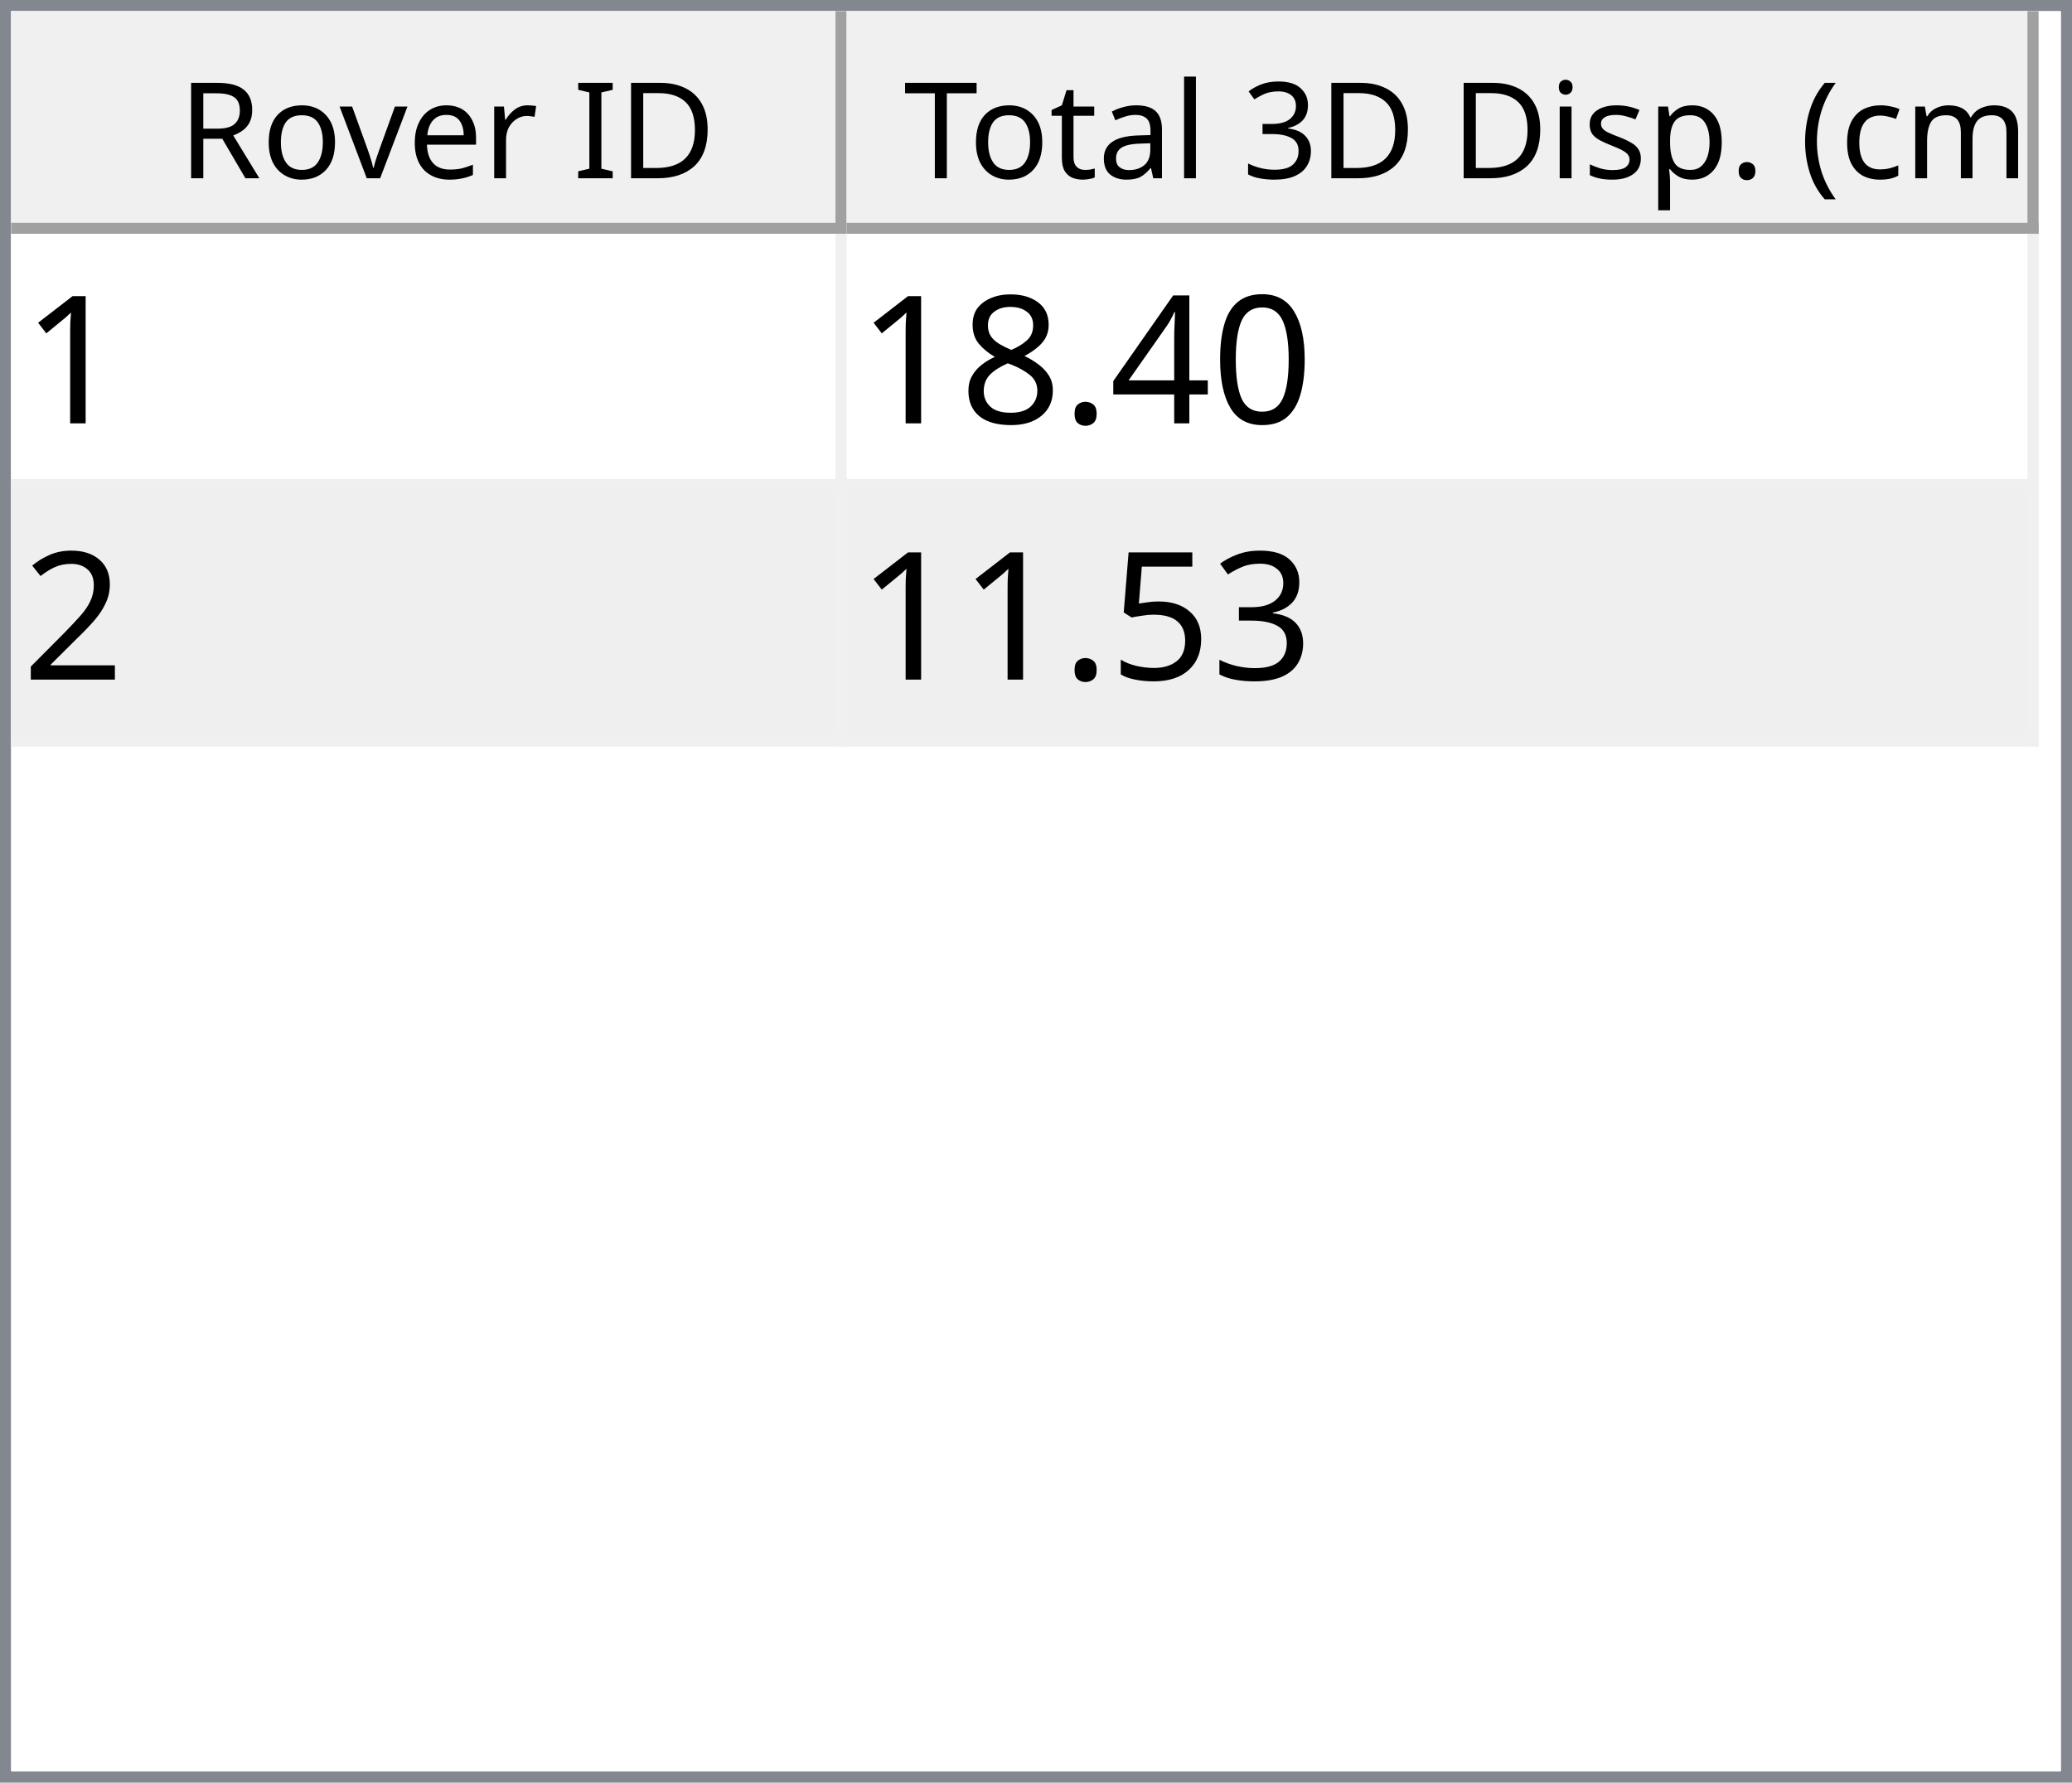
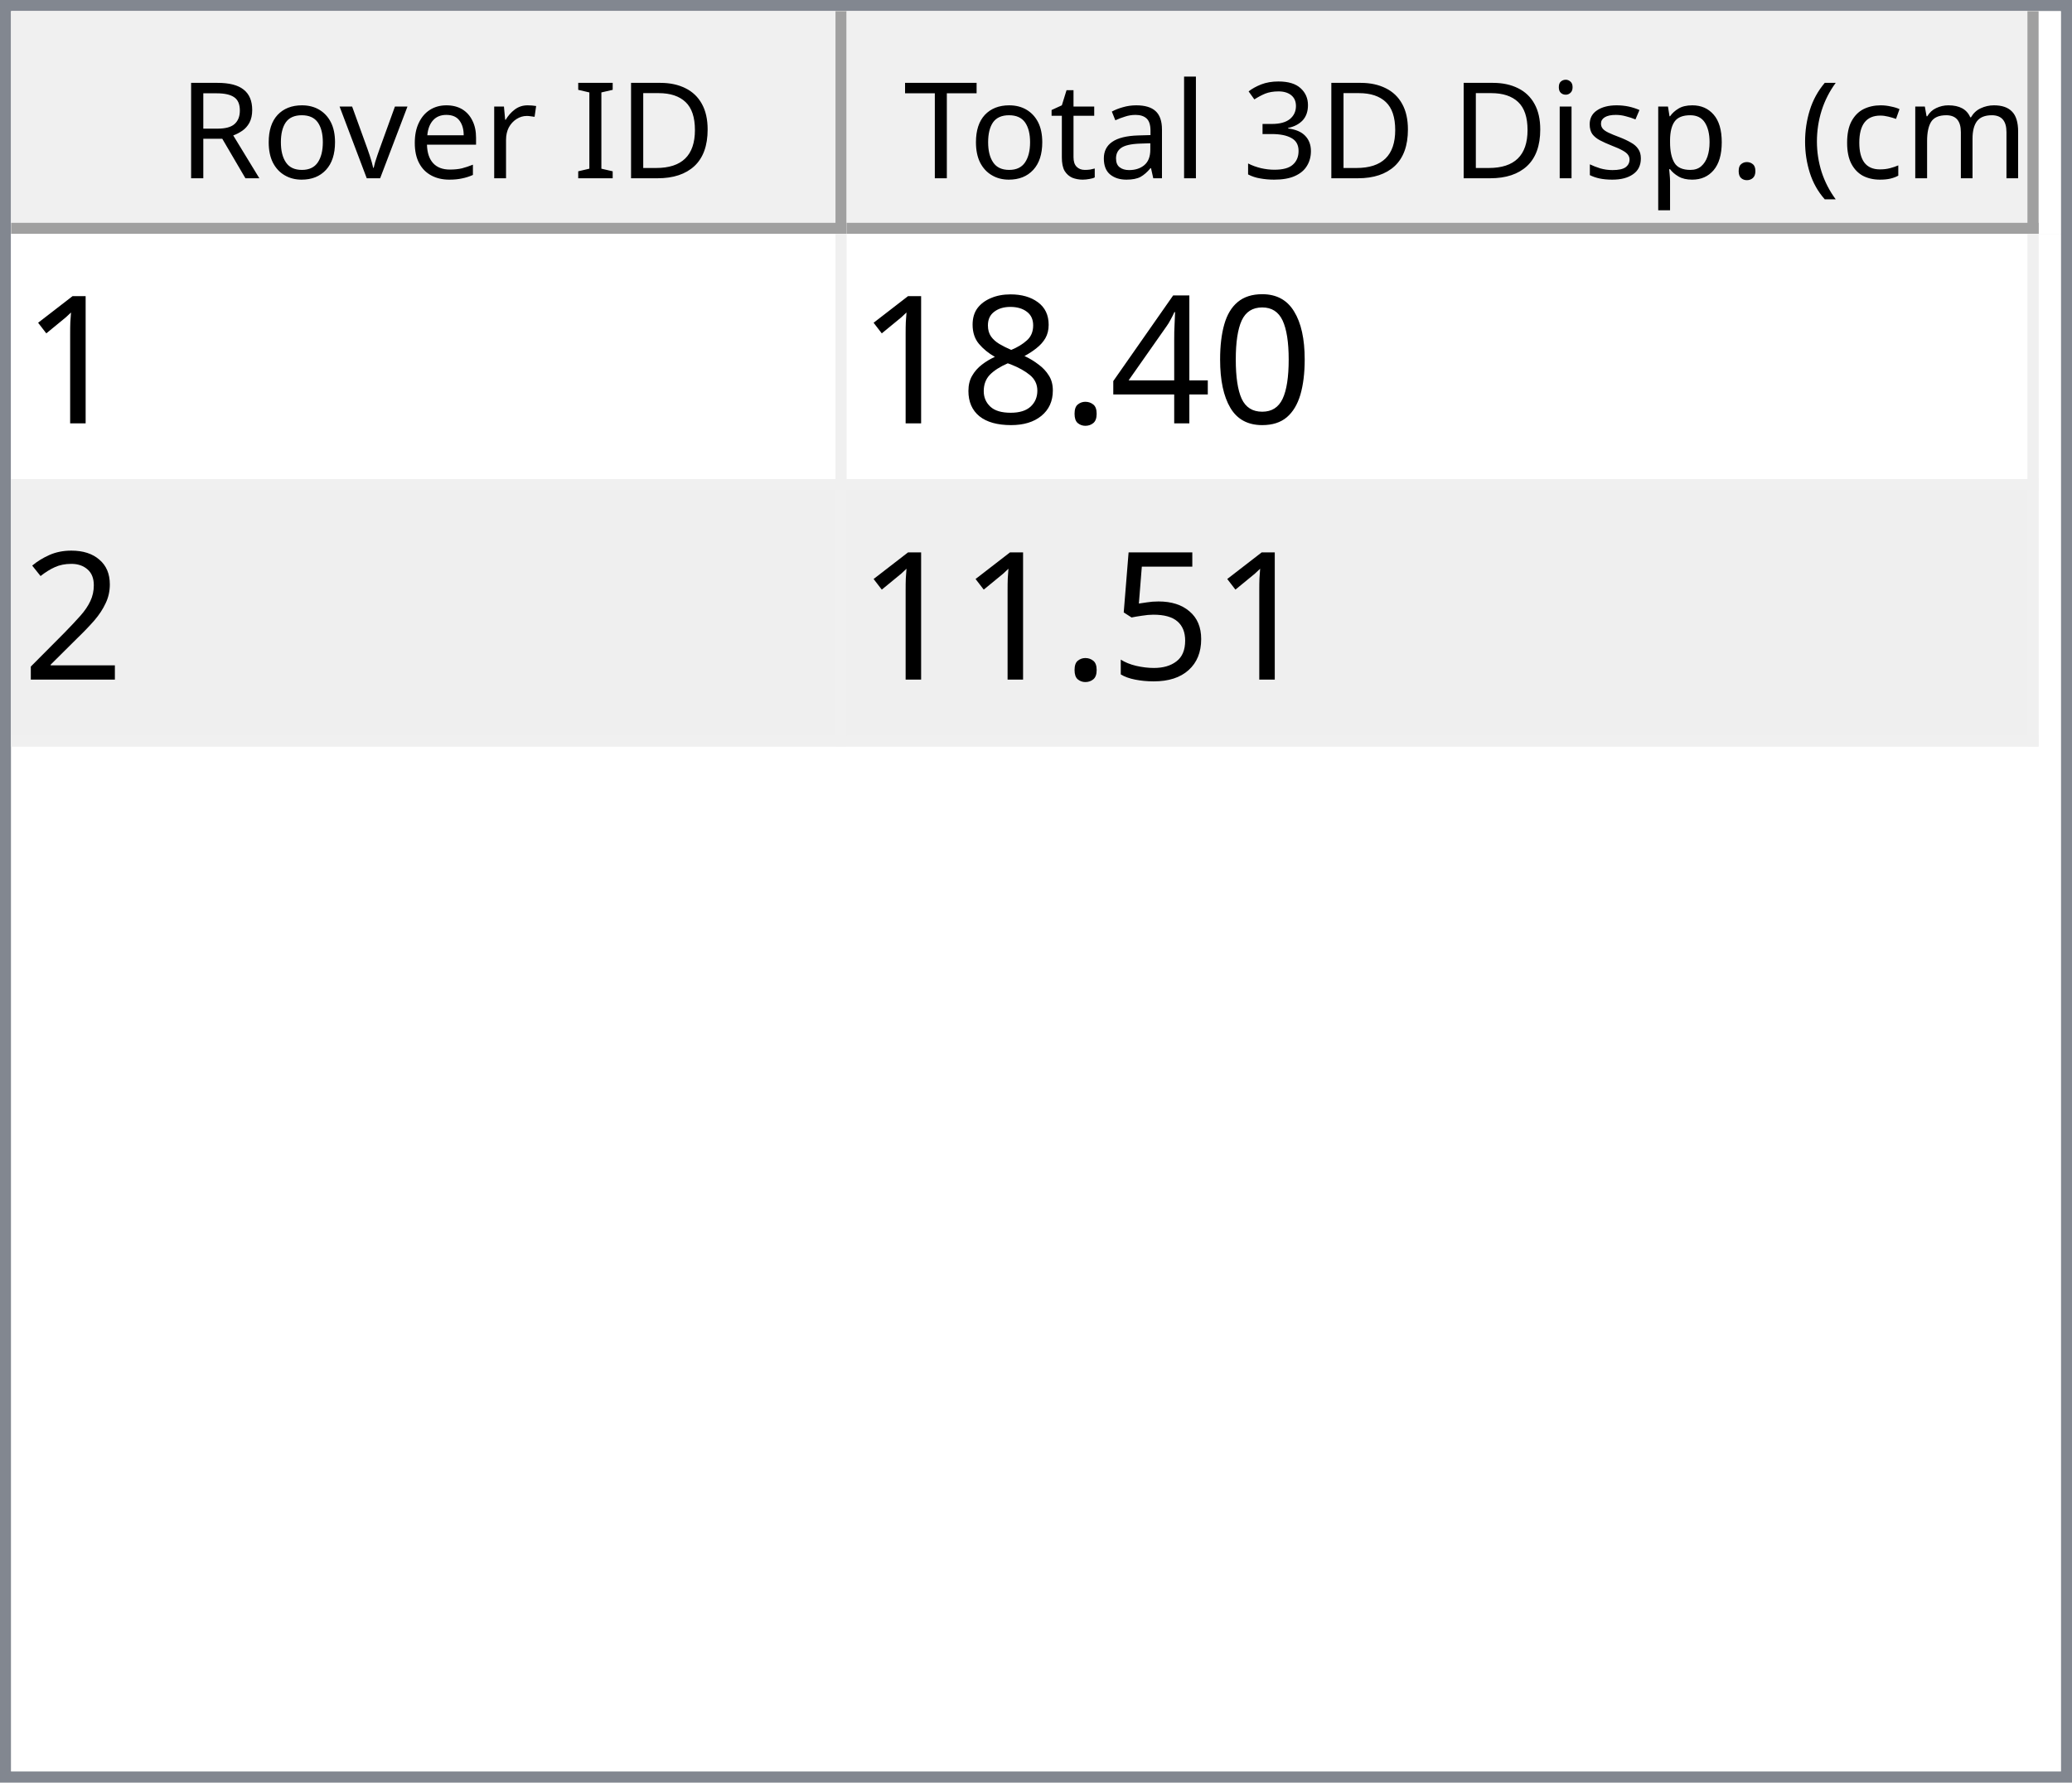
<svg xmlns="http://www.w3.org/2000/svg" style="fill-opacity:1; color-rendering:auto; color-interpolation:auto; text-rendering:auto; stroke:black; stroke-linecap:square; stroke-miterlimit:10; shape-rendering:auto; stroke-opacity:1; fill:black; stroke-dasharray:none; font-weight:normal; stroke-width:1; font-family:'Dialog'; font-style:normal; stroke-linejoin:miter; font-size:12px; stroke-dashoffset:0; image-rendering:auto;" width="186" height="160">
  <defs id="genericDefs" />
  <g>
    <defs id="defs1">
      <clipPath clipPathUnits="userSpaceOnUse" id="clipPath1">
        <path d="M0 0 L186 0 L186 160 L0 160 L0 0 Z" />
      </clipPath>
      <clipPath clipPathUnits="userSpaceOnUse" id="clipPath2">
        <path d="M0 0 L0 160 L186 160 L186 0 Z" />
      </clipPath>
      <clipPath clipPathUnits="userSpaceOnUse" id="clipPath3">
        <path d="M0 0 L0 20 L184 20 L184 0 Z" />
      </clipPath>
      <clipPath clipPathUnits="userSpaceOnUse" id="clipPath4">
        <path d="M0 0 L0 20 L75 20 L75 0 Z" />
      </clipPath>
      <clipPath clipPathUnits="userSpaceOnUse" id="clipPath5">
        <path d="M1 1 L1 19 L74 19 L74 1 Z" />
      </clipPath>
      <clipPath clipPathUnits="userSpaceOnUse" id="clipPath6">
        <path d="M0 0 L0 18 L73 18 L73 0 Z" />
      </clipPath>
      <clipPath clipPathUnits="userSpaceOnUse" id="clipPath7">
        <path d="M-0.5 -0.5 L-0.5 19.5 L74.5 19.5 L74.5 -0.5 Z" />
      </clipPath>
      <clipPath clipPathUnits="userSpaceOnUse" id="clipPath8">
        <path d="M0 0 L0 20 L107 20 L107 0 Z" />
      </clipPath>
      <clipPath clipPathUnits="userSpaceOnUse" id="clipPath9">
        <path d="M1 1 L1 19 L106 19 L106 1 Z" />
      </clipPath>
      <clipPath clipPathUnits="userSpaceOnUse" id="clipPath10">
        <path d="M0 0 L0 18 L105 18 L105 0 Z" />
      </clipPath>
      <clipPath clipPathUnits="userSpaceOnUse" id="clipPath11">
        <path d="M-0.5 -0.5 L-0.5 19.5 L106.5 19.5 L106.5 -0.5 Z" />
      </clipPath>
      <clipPath clipPathUnits="userSpaceOnUse" id="clipPath12">
        <path d="M0 0 L0 138 L184 138 L184 0 Z" />
      </clipPath>
      <clipPath clipPathUnits="userSpaceOnUse" id="clipPath13">
        <path d="M0 0 L0 46 L182 46 L182 0 Z" />
      </clipPath>
      <clipPath clipPathUnits="userSpaceOnUse" id="clipPath14">
        <path d="M-0.5 -0.5 L-0.5 45.5 L181.5 45.5 L181.5 -0.5 Z" />
      </clipPath>
      <clipPath clipPathUnits="userSpaceOnUse" id="clipPath15">
        <path d="M0 0 L0 22 L74 22 L74 0 Z" />
      </clipPath>
      <clipPath clipPathUnits="userSpaceOnUse" id="clipPath16">
        <path d="M0 0 L0 22 L106 22 L106 0 Z" />
      </clipPath>
      <font horiz-adv-x="64.551" id="font1">
        <font-face ascent="107.91" descent="25.098" units-per-em="100" style="font-style:normal; font-family:Segoe UI; font-weight:normal;" />
        <missing-glyph horiz-adv-x="64.551" d="M8.109 0 L8.109 68.266 L56.453 68.266 L56.453 0 L8.109 0 ZM15.328 7.234 L49.219 7.234 L49.219 61.031 L15.328 61.031 L15.328 7.234 Z" />
        <glyph unicode="D" horiz-adv-x="70.117" d="M9.188 0 L9.188 70.016 L28.516 70.016 Q65.531 70.016 65.531 35.891 Q65.531 19.672 55.25 9.836 Q44.969 0 27.734 0 L9.188 0 ZM17.391 62.594 L17.391 7.422 L27.828 7.422 Q41.609 7.422 49.273 14.797 Q56.938 22.172 56.938 35.688 Q56.938 62.594 28.328 62.594 L17.391 62.594 Z" />
        <glyph unicode="I" horiz-adv-x="26.611" d="M17.391 0 L9.188 0 L9.188 70.016 L17.391 70.016 L17.391 0 Z" />
        <glyph unicode=" " horiz-adv-x="27.393" d="" />
        <glyph unicode="r" horiz-adv-x="34.766" d="M34.188 41.891 Q32.078 43.5 28.125 43.5 Q23 43.5 19.555 38.672 Q16.109 33.844 16.109 25.484 L16.109 0 L8.109 0 L8.109 50 L16.109 50 L16.109 39.703 L16.312 39.703 Q18.016 44.969 21.531 47.922 Q25.047 50.875 29.391 50.875 Q32.516 50.875 34.188 50.203 L34.188 41.891 Z" />
        <glyph unicode="e" horiz-adv-x="52.295" d="M48.297 23 L12.984 23 Q13.188 14.656 17.484 10.109 Q21.781 5.562 29.297 5.562 Q37.75 5.562 44.828 11.141 L44.828 3.609 Q38.234 -1.172 27.391 -1.172 Q16.797 -1.172 10.742 5.641 Q4.688 12.453 4.688 24.812 Q4.688 36.469 11.305 43.82 Q17.922 51.172 27.734 51.172 Q37.547 51.172 42.922 44.828 Q48.297 38.484 48.297 27.203 L48.297 23 ZM40.094 29.781 Q40.047 36.719 36.75 40.578 Q33.453 44.438 27.594 44.438 Q21.922 44.438 17.969 40.383 Q14.016 36.328 13.094 29.781 L40.094 29.781 Z" />
        <glyph unicode="v" horiz-adv-x="47.9" d="M47.406 50 L27.484 0 L19.625 0 L0.688 50 L9.469 50 L22.172 13.672 Q23.578 9.672 23.922 6.688 L24.125 6.688 Q24.609 10.453 25.688 13.484 L38.969 50 L47.406 50 Z" />
        <glyph unicode="o" horiz-adv-x="58.594" d="M29 -1.172 Q17.922 -1.172 11.305 5.836 Q4.688 12.844 4.688 24.422 Q4.688 37.016 11.57 44.094 Q18.453 51.172 30.172 51.172 Q41.359 51.172 47.633 44.289 Q53.906 37.406 53.906 25.203 Q53.906 13.234 47.141 6.031 Q40.375 -1.172 29 -1.172 ZM29.594 44.438 Q21.875 44.438 17.383 39.188 Q12.891 33.938 12.891 24.703 Q12.891 15.828 17.43 10.695 Q21.969 5.562 29.594 5.562 Q37.359 5.562 41.531 10.594 Q45.703 15.625 45.703 24.906 Q45.703 34.281 41.531 39.359 Q37.359 44.438 29.594 44.438 Z" />
        <glyph unicode="R" horiz-adv-x="59.814" d="M59.375 0 L49.609 0 L37.891 19.625 Q36.281 22.359 34.766 24.289 Q33.25 26.219 31.664 27.438 Q30.078 28.656 28.25 29.219 Q26.422 29.781 24.125 29.781 L17.391 29.781 L17.391 0 L9.188 0 L9.188 70.016 L30.078 70.016 Q34.672 70.016 38.555 68.867 Q42.438 67.719 45.289 65.375 Q48.141 63.031 49.758 59.547 Q51.375 56.062 51.375 51.375 Q51.375 47.703 50.273 44.656 Q49.172 41.609 47.148 39.211 Q45.125 36.812 42.266 35.133 Q39.406 33.453 35.844 32.516 L35.844 32.328 Q37.594 31.547 38.891 30.547 Q40.188 29.547 41.359 28.18 Q42.531 26.812 43.68 25.078 Q44.828 23.344 46.234 21.047 L59.375 0 ZM17.391 62.594 L17.391 37.203 L28.516 37.203 Q31.594 37.203 34.203 38.133 Q36.812 39.062 38.719 40.797 Q40.625 42.531 41.703 45.047 Q42.781 47.562 42.781 50.688 Q42.781 56.297 39.141 59.445 Q35.5 62.594 28.609 62.594 L17.391 62.594 Z" />
        <glyph unicode=")" horiz-adv-x="30.176" d="M8.297 -15.922 L1.172 -15.922 Q16.406 2.344 16.406 26.812 Q16.406 51.469 1.078 70.016 L8.297 70.016 Q23.531 52.156 23.531 26.703 Q23.531 1.375 8.297 -15.922 Z" />
        <glyph unicode="m" horiz-adv-x="86.133" d="M79.109 0 L71.094 0 L71.094 28.719 Q71.094 37.016 68.531 40.727 Q65.969 44.438 59.906 44.438 Q54.781 44.438 51.195 39.75 Q47.609 35.062 47.609 28.516 L47.609 0 L39.594 0 L39.594 29.688 Q39.594 44.438 28.219 44.438 Q22.953 44.438 19.531 40.016 Q16.109 35.594 16.109 28.516 L16.109 0 L8.109 0 L8.109 50 L16.109 50 L16.109 42.094 L16.312 42.094 Q21.625 51.172 31.844 51.172 Q36.969 51.172 40.773 48.312 Q44.578 45.453 46 40.828 Q51.562 51.172 62.594 51.172 Q79.109 51.172 79.109 30.812 L79.109 0 Z" />
        <glyph unicode="c" horiz-adv-x="46.191" d="M42.188 2.297 Q36.422 -1.172 28.516 -1.172 Q17.828 -1.172 11.258 5.789 Q4.688 12.75 4.688 23.828 Q4.688 36.188 11.766 43.68 Q18.844 51.172 30.672 51.172 Q37.25 51.172 42.281 48.734 L42.281 40.531 Q36.719 44.438 30.375 44.438 Q22.703 44.438 17.797 38.945 Q12.891 33.453 12.891 24.516 Q12.891 15.719 17.508 10.641 Q22.125 5.562 29.891 5.562 Q36.422 5.562 42.188 9.906 L42.188 2.297 Z" />
        <glyph unicode="(" horiz-adv-x="30.176" d="M29.109 -15.922 L21.969 -15.922 Q6.844 1.375 6.844 26.703 Q6.844 52.156 21.969 70.016 L29.203 70.016 Q13.875 51.469 13.875 26.812 Q13.875 2.344 29.109 -15.922 Z" />
        <glyph unicode="." horiz-adv-x="21.68" d="M10.891 -1.078 Q8.641 -1.078 7.055 0.539 Q5.469 2.156 5.469 4.391 Q5.469 6.641 7.055 8.273 Q8.641 9.906 10.891 9.906 Q13.188 9.906 14.797 8.273 Q16.406 6.641 16.406 4.391 Q16.406 2.156 14.797 0.539 Q13.188 -1.078 10.891 -1.078 Z" />
        <glyph unicode="p" horiz-adv-x="58.789" d="M16.312 7.234 L16.109 7.234 L16.109 -23 L8.109 -23 L8.109 50 L16.109 50 L16.109 41.219 L16.312 41.219 Q22.219 51.172 33.594 51.172 Q43.266 51.172 48.688 44.461 Q54.109 37.75 54.109 26.469 Q54.109 13.922 48 6.375 Q41.891 -1.172 31.297 -1.172 Q21.578 -1.172 16.312 7.234 ZM16.109 27.391 L16.109 20.406 Q16.109 14.203 20.141 9.883 Q24.172 5.562 30.375 5.562 Q37.641 5.562 41.773 11.133 Q45.906 16.703 45.906 26.609 Q45.906 34.969 42.047 39.703 Q38.188 44.438 31.594 44.438 Q24.609 44.438 20.359 39.578 Q16.109 34.719 16.109 27.391 Z" />
        <glyph unicode="s" horiz-adv-x="42.432" d="M5.078 1.812 L5.078 10.406 Q11.625 5.562 19.484 5.562 Q30.031 5.562 30.031 12.594 Q30.031 14.594 29.125 15.992 Q28.219 17.391 26.68 18.461 Q25.141 19.531 23.07 20.383 Q21 21.234 18.609 22.172 Q15.281 23.484 12.766 24.828 Q10.25 26.172 8.57 27.859 Q6.891 29.547 6.031 31.695 Q5.172 33.844 5.172 36.719 Q5.172 40.234 6.789 42.945 Q8.406 45.656 11.086 47.484 Q13.766 49.312 17.211 50.242 Q20.656 51.172 24.312 51.172 Q30.812 51.172 35.938 48.922 L35.938 40.828 Q30.422 44.438 23.25 44.438 Q21 44.438 19.195 43.922 Q17.391 43.406 16.094 42.477 Q14.797 41.547 14.086 40.258 Q13.375 38.969 13.375 37.406 Q13.375 35.453 14.086 34.133 Q14.797 32.812 16.164 31.789 Q17.531 30.766 19.484 29.938 Q21.438 29.109 23.922 28.125 Q27.25 26.859 29.883 25.516 Q32.516 24.172 34.375 22.484 Q36.234 20.797 37.234 18.602 Q38.234 16.406 38.234 13.375 Q38.234 9.672 36.602 6.938 Q34.969 4.203 32.234 2.398 Q29.5 0.594 25.93 -0.289 Q22.359 -1.172 18.453 -1.172 Q10.75 -1.172 5.078 1.812 Z" />
        <glyph unicode="i" horiz-adv-x="24.219" d="M12.203 62.703 Q10.062 62.703 8.547 64.164 Q7.031 65.625 7.031 67.875 Q7.031 70.125 8.547 71.609 Q10.062 73.094 12.203 73.094 Q14.406 73.094 15.945 71.609 Q17.484 70.125 17.484 67.875 Q17.484 65.719 15.945 64.211 Q14.406 62.703 12.203 62.703 ZM16.109 0 L8.109 0 L8.109 50 L16.109 50 L16.109 0 Z" />
        <glyph unicode="3" horiz-adv-x="53.906" d="M46.531 19.828 Q46.531 15.094 44.75 11.211 Q42.969 7.328 39.719 4.57 Q36.469 1.812 31.93 0.297 Q27.391 -1.219 21.922 -1.219 Q11.922 -1.219 6 2.594 L6 11.188 Q13.094 5.609 22.219 5.609 Q25.875 5.609 28.828 6.539 Q31.781 7.469 33.906 9.227 Q36.031 10.984 37.18 13.477 Q38.328 15.969 38.328 19.094 Q38.328 32.812 18.797 32.812 L12.984 32.812 L12.984 39.594 L18.5 39.594 Q35.797 39.594 35.797 52.484 Q35.797 64.406 22.609 64.406 Q15.188 64.406 8.688 59.422 L8.688 67.188 Q15.375 71.188 24.609 71.188 Q29 71.188 32.57 69.969 Q36.141 68.75 38.68 66.555 Q41.219 64.359 42.609 61.281 Q44 58.203 44 54.5 Q44 40.672 30.031 36.719 L30.031 36.531 Q33.594 36.141 36.625 34.797 Q39.656 33.453 41.852 31.305 Q44.047 29.156 45.289 26.25 Q46.531 23.344 46.531 19.828 Z" />
        <glyph unicode="l" horiz-adv-x="24.219" d="M16.109 0 L8.109 0 L8.109 74.031 L16.109 74.031 L16.109 0 Z" />
        <glyph unicode="a" horiz-adv-x="50.879" d="M43.891 0 L35.891 0 L35.891 7.812 L35.688 7.812 Q30.469 -1.172 20.312 -1.172 Q12.844 -1.172 8.617 2.781 Q4.391 6.734 4.391 13.281 Q4.391 27.297 20.906 29.594 L35.891 31.688 Q35.891 44.438 25.594 44.438 Q16.547 44.438 9.281 38.281 L9.281 46.484 Q16.656 51.172 26.266 51.172 Q43.891 51.172 43.891 32.516 L43.891 0 ZM35.891 25.297 L23.828 23.641 Q18.266 22.859 15.43 20.875 Q12.594 18.891 12.594 13.875 Q12.594 10.203 15.211 7.883 Q17.828 5.562 22.172 5.562 Q28.125 5.562 32.008 9.742 Q35.891 13.922 35.891 20.312 L35.891 25.297 Z" />
        <glyph unicode="t" horiz-adv-x="33.887" d="M31.297 0.484 Q28.469 -1.078 23.828 -1.078 Q10.688 -1.078 10.688 13.578 L10.688 43.172 L2.094 43.172 L2.094 50 L10.688 50 L10.688 62.203 L18.703 64.797 L18.703 50 L31.297 50 L31.297 43.172 L18.703 43.172 L18.703 14.984 Q18.703 9.969 20.414 7.82 Q22.125 5.672 26.078 5.672 Q29.109 5.672 31.297 7.328 L31.297 0.484 Z" />
        <glyph unicode="T" horiz-adv-x="52.393" d="M50.594 62.594 L30.375 62.594 L30.375 0 L22.172 0 L22.172 62.594 L2 62.594 L2 70.016 L50.594 70.016 L50.594 62.594 Z" />
      </font>
      <font horiz-adv-x="75.0" id="font2">
        <font-face ascent="100.537" descent="21.973" units-per-em="100" style="font-style:normal; font-family:sans-serif; font-weight:normal;" />
        <missing-glyph horiz-adv-x="75.0" d="M12.5 0 L12.5 62.5 L62.5 62.5 L62.5 0 L12.5 0 ZM14.062 1.562 L60.938 1.562 L60.938 60.938 L14.062 60.938 L14.062 1.562 Z" />
        <glyph unicode="1" horiz-adv-x="55.615" d="M37.25 0 L28.469 0 L28.469 56 Q25.297 52.984 20.141 49.953 Q14.984 46.922 10.891 45.406 L10.891 53.906 Q18.266 57.375 23.781 62.305 Q29.297 67.234 31.594 71.875 L37.25 71.875 L37.25 0 Z" />
        <glyph unicode="0" horiz-adv-x="55.615" d="M4.156 35.297 Q4.156 48 6.766 55.742 Q9.375 63.484 14.523 67.68 Q19.672 71.875 27.484 71.875 Q33.25 71.875 37.594 69.555 Q41.938 67.234 44.773 62.867 Q47.609 58.5 49.219 52.227 Q50.828 45.953 50.828 35.297 Q50.828 22.703 48.242 14.969 Q45.656 7.234 40.508 3.008 Q35.359 -1.219 27.484 -1.219 Q17.141 -1.219 11.234 6.203 Q4.156 15.141 4.156 35.297 ZM13.188 35.297 Q13.188 17.672 17.312 11.836 Q21.438 6 27.484 6 Q33.547 6 37.672 11.859 Q41.797 17.719 41.797 35.297 Q41.797 52.984 37.672 58.789 Q33.547 64.594 27.391 64.594 Q21.344 64.594 17.719 59.469 Q13.188 52.938 13.188 35.297 Z" />
        <glyph unicode="4" horiz-adv-x="55.615" d="M32.328 0 L32.328 17.141 L1.266 17.141 L1.266 25.203 L33.938 71.578 L41.109 71.578 L41.109 25.203 L50.781 25.203 L50.781 17.141 L41.109 17.141 L41.109 0 L32.328 0 ZM32.328 25.203 L32.328 57.469 L9.906 25.203 L32.328 25.203 Z" />
        <glyph unicode="." horiz-adv-x="27.783" d="M9.078 0 L9.078 10.016 L19.094 10.016 L19.094 0 L9.078 0 Z" />
        <glyph unicode="8" horiz-adv-x="55.615" d="M17.672 38.812 Q12.203 40.828 9.57 44.539 Q6.938 48.25 6.938 53.422 Q6.938 61.234 12.555 66.555 Q18.172 71.875 27.484 71.875 Q36.859 71.875 42.578 66.43 Q48.297 60.984 48.297 53.172 Q48.297 48.188 45.68 44.508 Q43.062 40.828 37.75 38.812 Q44.344 36.672 47.781 31.883 Q51.219 27.094 51.219 20.453 Q51.219 11.281 44.727 5.031 Q38.234 -1.219 27.641 -1.219 Q17.047 -1.219 10.547 5.055 Q4.047 11.328 4.047 20.703 Q4.047 27.688 7.594 32.398 Q11.141 37.109 17.672 38.812 ZM15.922 53.719 Q15.922 48.641 19.195 45.414 Q22.469 42.188 27.688 42.188 Q32.766 42.188 36.016 45.383 Q39.266 48.578 39.266 53.219 Q39.266 58.062 35.914 61.359 Q32.562 64.656 27.594 64.656 Q22.562 64.656 19.242 61.43 Q15.922 58.203 15.922 53.719 ZM13.094 20.656 Q13.094 16.891 14.875 13.375 Q16.656 9.859 20.172 7.93 Q23.688 6 27.734 6 Q34.031 6 38.133 10.055 Q42.234 14.109 42.234 20.359 Q42.234 26.703 38.016 30.859 Q33.797 35.016 27.438 35.016 Q21.234 35.016 17.164 30.914 Q13.094 26.812 13.094 20.656 Z" />
        <glyph unicode="2" horiz-adv-x="55.615" d="M50.344 8.453 L50.344 0 L3.031 0 Q2.938 3.172 4.047 6.109 Q5.859 10.938 9.836 15.625 Q13.812 20.312 21.344 26.469 Q33.016 36.031 37.117 41.625 Q41.219 47.219 41.219 52.203 Q41.219 57.422 37.477 61.008 Q33.734 64.594 27.734 64.594 Q21.391 64.594 17.578 60.789 Q13.766 56.984 13.719 50.25 L4.688 51.172 Q5.609 61.281 11.664 66.578 Q17.719 71.875 27.938 71.875 Q38.234 71.875 44.242 66.164 Q50.25 60.453 50.25 52 Q50.25 47.703 48.492 43.555 Q46.734 39.406 42.656 34.812 Q38.578 30.219 29.109 22.219 Q21.188 15.578 18.945 13.211 Q16.703 10.844 15.234 8.453 L50.344 8.453 Z" />
-         <glyph unicode="3" horiz-adv-x="55.615" d="M4.203 18.891 L12.984 20.062 Q14.5 12.594 18.141 9.297 Q21.781 6 27 6 Q33.203 6 37.477 10.297 Q41.75 14.594 41.75 20.953 Q41.75 27 37.797 30.93 Q33.844 34.859 27.734 34.859 Q25.25 34.859 21.531 33.891 L22.516 41.609 Q23.391 41.5 23.922 41.5 Q29.547 41.5 34.039 44.43 Q38.531 47.359 38.531 53.469 Q38.531 58.297 35.258 61.477 Q31.984 64.656 26.812 64.656 Q21.688 64.656 18.266 61.43 Q14.844 58.203 13.875 51.766 L5.078 53.328 Q6.688 62.156 12.398 67.016 Q18.109 71.875 26.609 71.875 Q32.469 71.875 37.398 69.359 Q42.328 66.844 44.945 62.5 Q47.562 58.156 47.562 53.266 Q47.562 48.641 45.07 44.828 Q42.578 41.016 37.703 38.766 Q44.047 37.312 47.562 32.695 Q51.078 28.078 51.078 21.141 Q51.078 11.766 44.242 5.25 Q37.406 -1.266 26.953 -1.266 Q17.531 -1.266 11.305 4.352 Q5.078 9.969 4.203 18.891 Z" />
        <glyph unicode="5" horiz-adv-x="55.615" d="M4.156 18.75 L13.375 19.531 Q14.406 12.797 18.141 9.398 Q21.875 6 27.156 6 Q33.5 6 37.891 10.789 Q42.281 15.578 42.281 23.484 Q42.281 31 38.062 35.352 Q33.844 39.703 27 39.703 Q22.75 39.703 19.336 37.773 Q15.922 35.844 13.969 32.766 L5.719 33.844 L12.641 70.609 L48.25 70.609 L48.25 62.203 L19.672 62.203 L15.828 42.969 Q22.266 47.469 29.344 47.469 Q38.719 47.469 45.164 40.969 Q51.609 34.469 51.609 24.266 Q51.609 14.547 45.953 7.469 Q39.062 -1.219 27.156 -1.219 Q17.391 -1.219 11.211 4.25 Q5.031 9.719 4.156 18.75 Z" />
      </font>
    </defs>
    <g style="fill:white; stroke:white;">
      <rect x="0" y="0" width="186" style="clip-path:url(#clipPath1); stroke:none;" height="160" />
    </g>
    <g style="fill:white; text-rendering:optimizeSpeed; color-rendering:optimizeSpeed; image-rendering:optimizeSpeed; shape-rendering:crispEdges; stroke:white; color-interpolation:sRGB;">
      <rect x="0" width="186" height="160" y="0" style="stroke:none;" />
      <path style="stroke:none;" d="M0 160 L186 160 L186 0 L0 0 Z" />
    </g>
    <g style="fill:rgb(240,240,240); font-family:'Segoe UI'; stroke:rgb(240,240,240);">
      <rect x="0" y="0" width="186" style="clip-path:url(#clipPath2); stroke:none;" height="160" />
    </g>
    <g style="fill:rgb(130,135,144); font-family:'Segoe UI'; stroke:rgb(130,135,144);">
      <path d="M0 0 L186 0 L186 160 L0 160 L0 0 ZM1 1 L185 1 L185 159 L1 159 L1 1 Z" style="fill-rule:evenodd; clip-path:url(#clipPath2); stroke:none;" />
    </g>
    <g style="fill:white; font-family:'Segoe UI'; stroke:white;" transform="translate(1,1)">
      <rect x="0" y="0" width="184" style="clip-path:url(#clipPath3); stroke:none;" height="20" />
    </g>
    <g style="fill:rgb(240,240,240); font-family:'Segoe UI'; stroke:rgb(240,240,240);" transform="translate(1,1)">
      <rect x="0" y="0" width="75" style="clip-path:url(#clipPath4); stroke:none;" height="20" />
    </g>
    <g style="font-family:'Segoe UI';" transform="translate(2,2)">
      <text x="14" xml:space="preserve" y="14" style="clip-path:url(#clipPath6); stroke:none;">Rover ID</text>
    </g>
    <g style="fill:rgb(160,160,160); font-family:'Segoe UI'; stroke:rgb(160,160,160); stroke-linejoin:bevel;" transform="translate(1.5,1.5)">
      <line x1="74" x2="74" y1="0" style="fill:none; clip-path:url(#clipPath7);" y2="19" />
    </g>
    <g style="fill:rgb(160,160,160); font-family:'Segoe UI'; stroke:rgb(160,160,160); stroke-linejoin:bevel;" transform="matrix(1,0,0,1,1,1) translate(0.5,0.5)">
      <line x1="0" x2="74" y1="19" style="fill:none; clip-path:url(#clipPath7);" y2="19" />
    </g>
    <g style="fill:rgb(240,240,240); font-family:'Segoe UI'; stroke:rgb(240,240,240);" transform="translate(76,1)">
      <rect x="0" y="0" width="107" style="clip-path:url(#clipPath8); stroke:none;" height="20" />
    </g>
    <g style="font-family:'Segoe UI';" transform="translate(77,2)">
      <text x="1" xml:space="preserve" y="14" style="clip-path:url(#clipPath10); stroke:none;"> Total 3D Disp. (cm)</text>
    </g>
    <g style="fill:rgb(160,160,160); font-family:'Segoe UI'; stroke:rgb(160,160,160); stroke-linejoin:bevel;" transform="translate(76.5,1.5)">
      <line x1="106" x2="106" y1="0" style="fill:none; clip-path:url(#clipPath11);" y2="19" />
    </g>
    <g style="fill:rgb(160,160,160); font-family:'Segoe UI'; stroke:rgb(160,160,160); stroke-linejoin:bevel;" transform="matrix(1,0,0,1,76,1) translate(0.5,0.5)">
      <line x1="0" x2="106" y1="19" style="fill:none; clip-path:url(#clipPath11);" y2="19" />
    </g>
    <g style="fill:white; font-family:'Segoe UI'; stroke:white;" transform="translate(1,21)">
      <rect x="0" y="0" width="184" style="clip-path:url(#clipPath12); stroke:none;" height="138" />
    </g>
    <g style="fill:rgb(240,240,240); font-size:16px; font-family:sans-serif; stroke:rgb(240,240,240);" transform="translate(1,21)">
      <rect x="0" y="0" width="182" style="clip-path:url(#clipPath13); stroke:none;" height="46" />
      <line transform="translate(0.5,0.5)" x1="0" x2="181" y1="22" style="clip-path:url(#clipPath14); fill:none; stroke-linejoin:bevel;" y2="22" />
    </g>
    <g transform="matrix(1,0,0,1,1,21) translate(0.5,0.5)" style="fill:rgb(240,240,240); font-size:16px; font-family:sans-serif; stroke:rgb(240,240,240); stroke-linejoin:bevel;">
      <line x1="0" x2="181" y1="45" style="fill:none; clip-path:url(#clipPath14);" y2="45" />
    </g>
    <g transform="matrix(1,0,0,1,1,21) translate(0.5,0.5)" style="fill:rgb(240,240,240); font-size:16px; font-family:sans-serif; stroke:rgb(240,240,240); stroke-linejoin:bevel;">
      <line x1="74" x2="74" y1="0" style="fill:none; clip-path:url(#clipPath14);" y2="45" />
    </g>
    <g transform="matrix(1,0,0,1,1,21) translate(0.5,0.5)" style="fill:rgb(240,240,240); font-size:16px; font-family:sans-serif; stroke:rgb(240,240,240); stroke-linejoin:bevel;">
      <line x1="181" x2="181" y1="0" style="fill:none; clip-path:url(#clipPath14);" y2="45" />
    </g>
    <g style="fill:white; font-size:16px; font-family:sans-serif; stroke:white;" transform="matrix(1,0,0,1,1,21)">
      <rect x="0" y="0" width="74" style="clip-path:url(#clipPath15); stroke:none;" height="22" />
      <text x="1" y="17" style="fill:black; clip-path:url(#clipPath15); stroke:none;" xml:space="preserve">1</text>
    </g>
    <g style="fill:white; font-size:16px; font-family:sans-serif; stroke:white;" transform="matrix(1,0,0,1,1,21) translate(75,0)">
      <rect x="0" y="0" width="106" style="clip-path:url(#clipPath16); stroke:none;" height="22" />
      <text x="1" y="17" style="fill:black; clip-path:url(#clipPath16); stroke:none;" xml:space="preserve">18.40</text>
    </g>
    <g style="fill:rgb(239,239,239); font-size:16px; font-family:sans-serif; stroke:rgb(239,239,239);" transform="matrix(1,0,0,1,1,21) translate(0,23)">
      <rect x="0" y="0" width="74" style="clip-path:url(#clipPath15); stroke:none;" height="22" />
      <text x="1" y="17" style="fill:black; clip-path:url(#clipPath15); stroke:none;" xml:space="preserve">2</text>
    </g>
    <g style="fill:rgb(239,239,239); font-size:16px; font-family:sans-serif; stroke:rgb(239,239,239);" transform="matrix(1,0,0,1,1,21) translate(75,23)">
      <rect x="0" y="0" width="106" style="clip-path:url(#clipPath16); stroke:none;" height="22" />
-       <text x="1" y="17" style="fill:black; clip-path:url(#clipPath16); stroke:none;" xml:space="preserve">11.53</text>
+       <text x="1" y="17" style="fill:black; clip-path:url(#clipPath16); stroke:none;" xml:space="preserve">11.51</text>
    </g>
  </g>
</svg>
